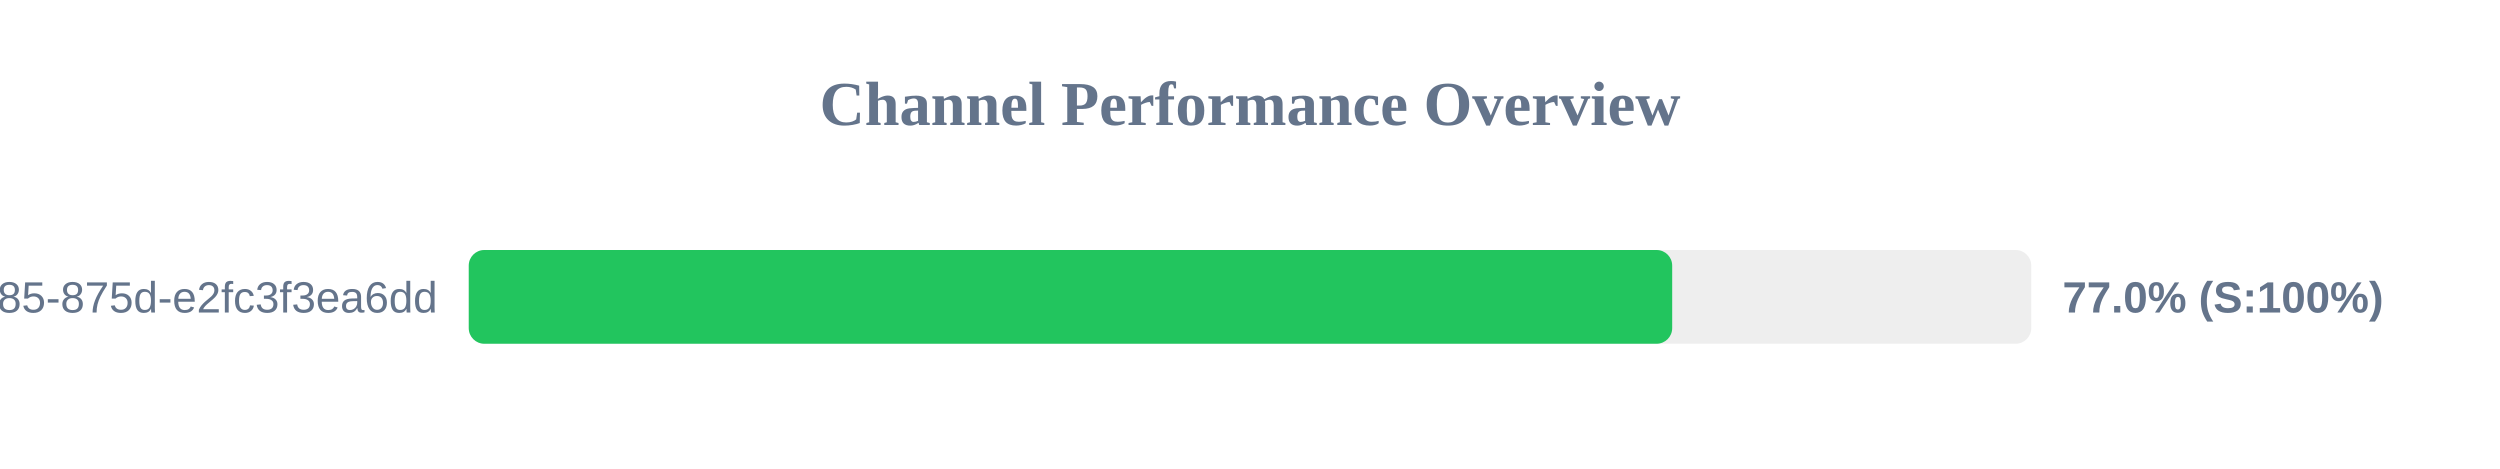
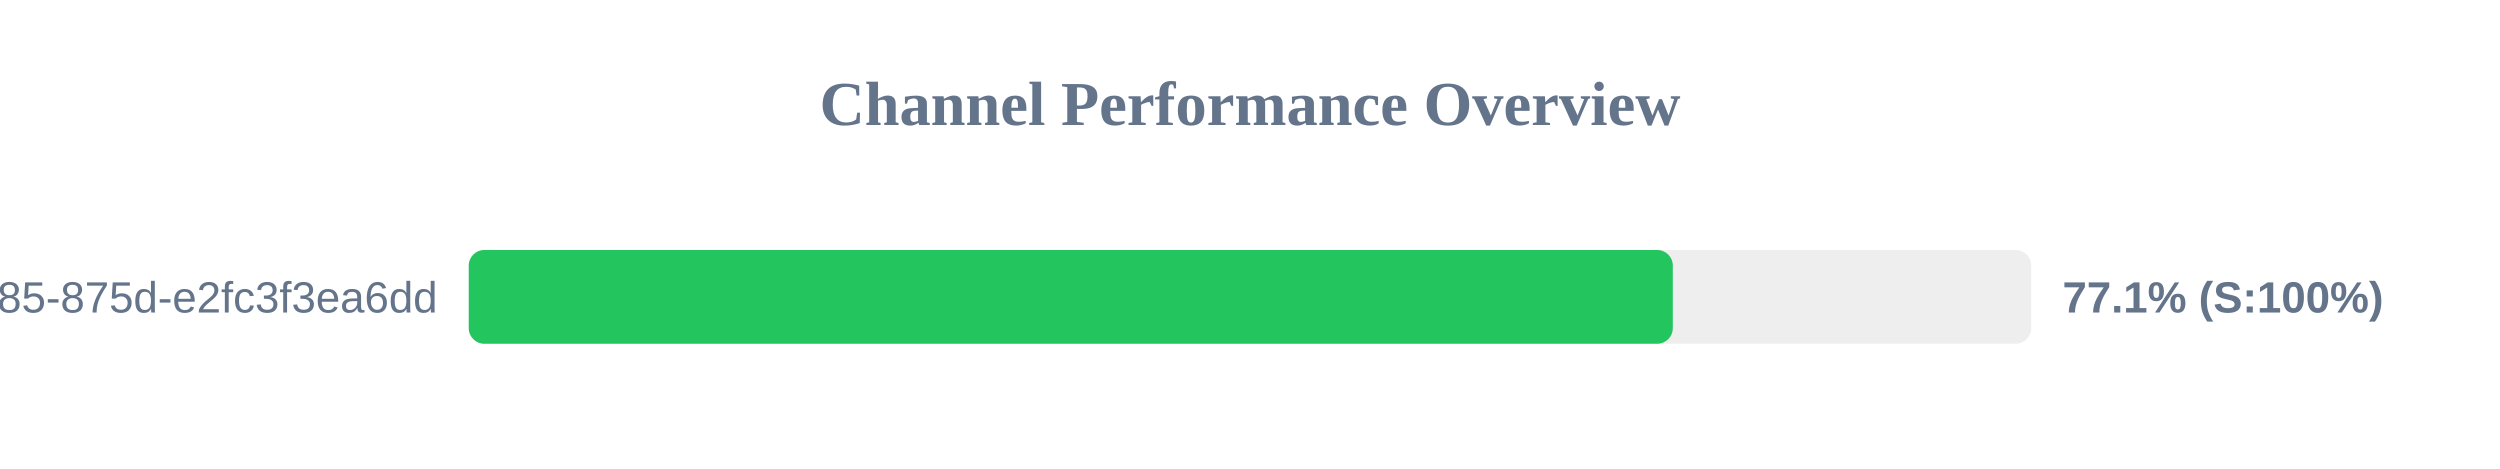
<svg xmlns="http://www.w3.org/2000/svg" width="800" height="150" version="1.1">
  <style>
        .row { font: 14px Arial; fill: #64748b; }
        .score { font: bold 14px Arial; fill: #64748b; }
    </style>
  <text x="400" y="40" text-anchor="middle" font-size="20px" font-weight="bold" fill="#64748b">Channel Performance Overview</text>
  <rect x="150" y="80" width="500" height="30" fill="#eee" rx="5" />
-   <rect x="150" y="80" width="385.1" height="30" fill="#22c55e" rx="5" />
+   <rect x="150" y="80" width="385.3" height="30" fill="#22c55e" rx="5" />
  <text x="140" y="100" text-anchor="end" class="row">?uuid=1045aedf-053c-4585-875d-e2fc3f3ea6dd</text>
-   <text x="660" y="100" text-anchor="start" class="score">77.0% (S:100%)</text>
+   <text x="660" y="100" text-anchor="start" class="score">77.1% (S:100%)</text>
</svg>
